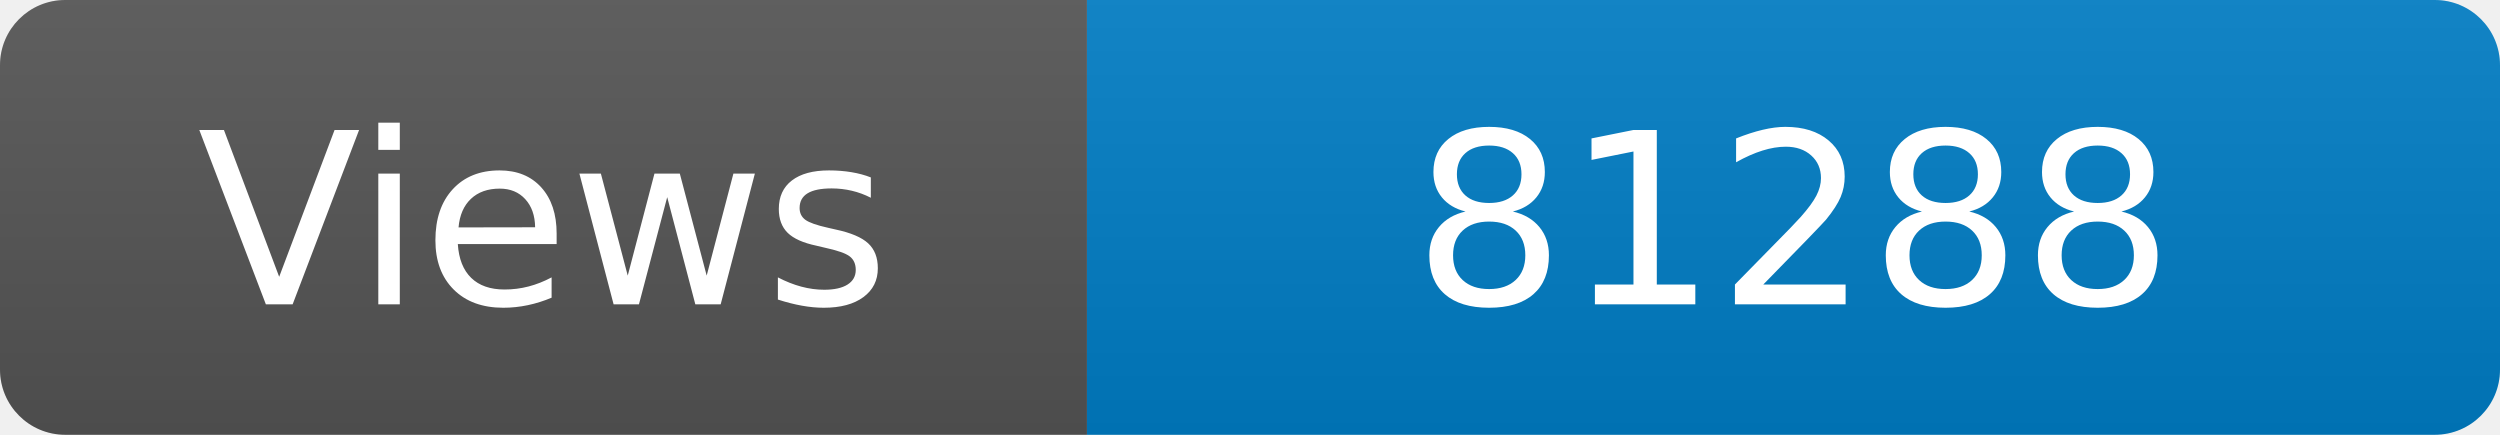
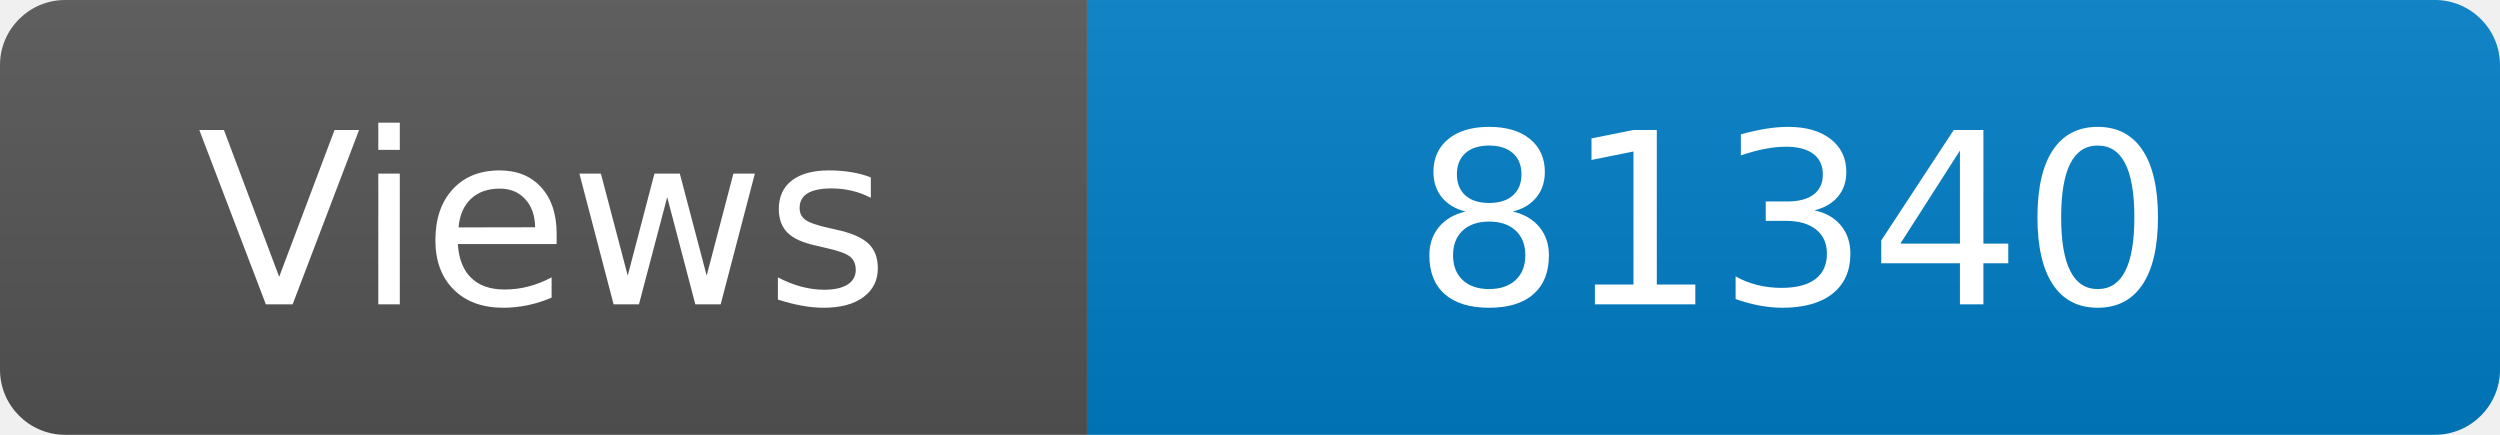
<svg xmlns="http://www.w3.org/2000/svg" width="115" height="20" role="img" aria-label="Maintained?: yes">
  <linearGradient id="s" x2="0" y2="100%">
    <stop offset="0" stop-color="#bbb" stop-opacity=".1" />
    <stop offset="1" stop-opacity=".1" />
  </linearGradient>
  <clipPath id="r">
    <rect width="115" height="20" rx="3" fill="#fff" />
  </clipPath>
  <g clip-path="url(#r)">
    <rect width="50" height="20" fill="#555" />
    <rect x="50" width="160" height="20" fill="#007ec6" />
    <rect width="115" height="20" fill="url(#s)" />
  </g>
  <g fill="#fff" text-anchor="middle" font-family="Verdana,Geneva,DejaVu Sans,sans-serif" font-size="110">
    <text x="250" y="140" transform="scale(.1)" fill="#fff">Views</text>
-     <text x="825" y="140" transform="scale(.1)" fill="#fff">81288</text>
+     <text x="825" y="140" transform="scale(.1)" fill="#fff">81340</text>
  </g>
</svg>
